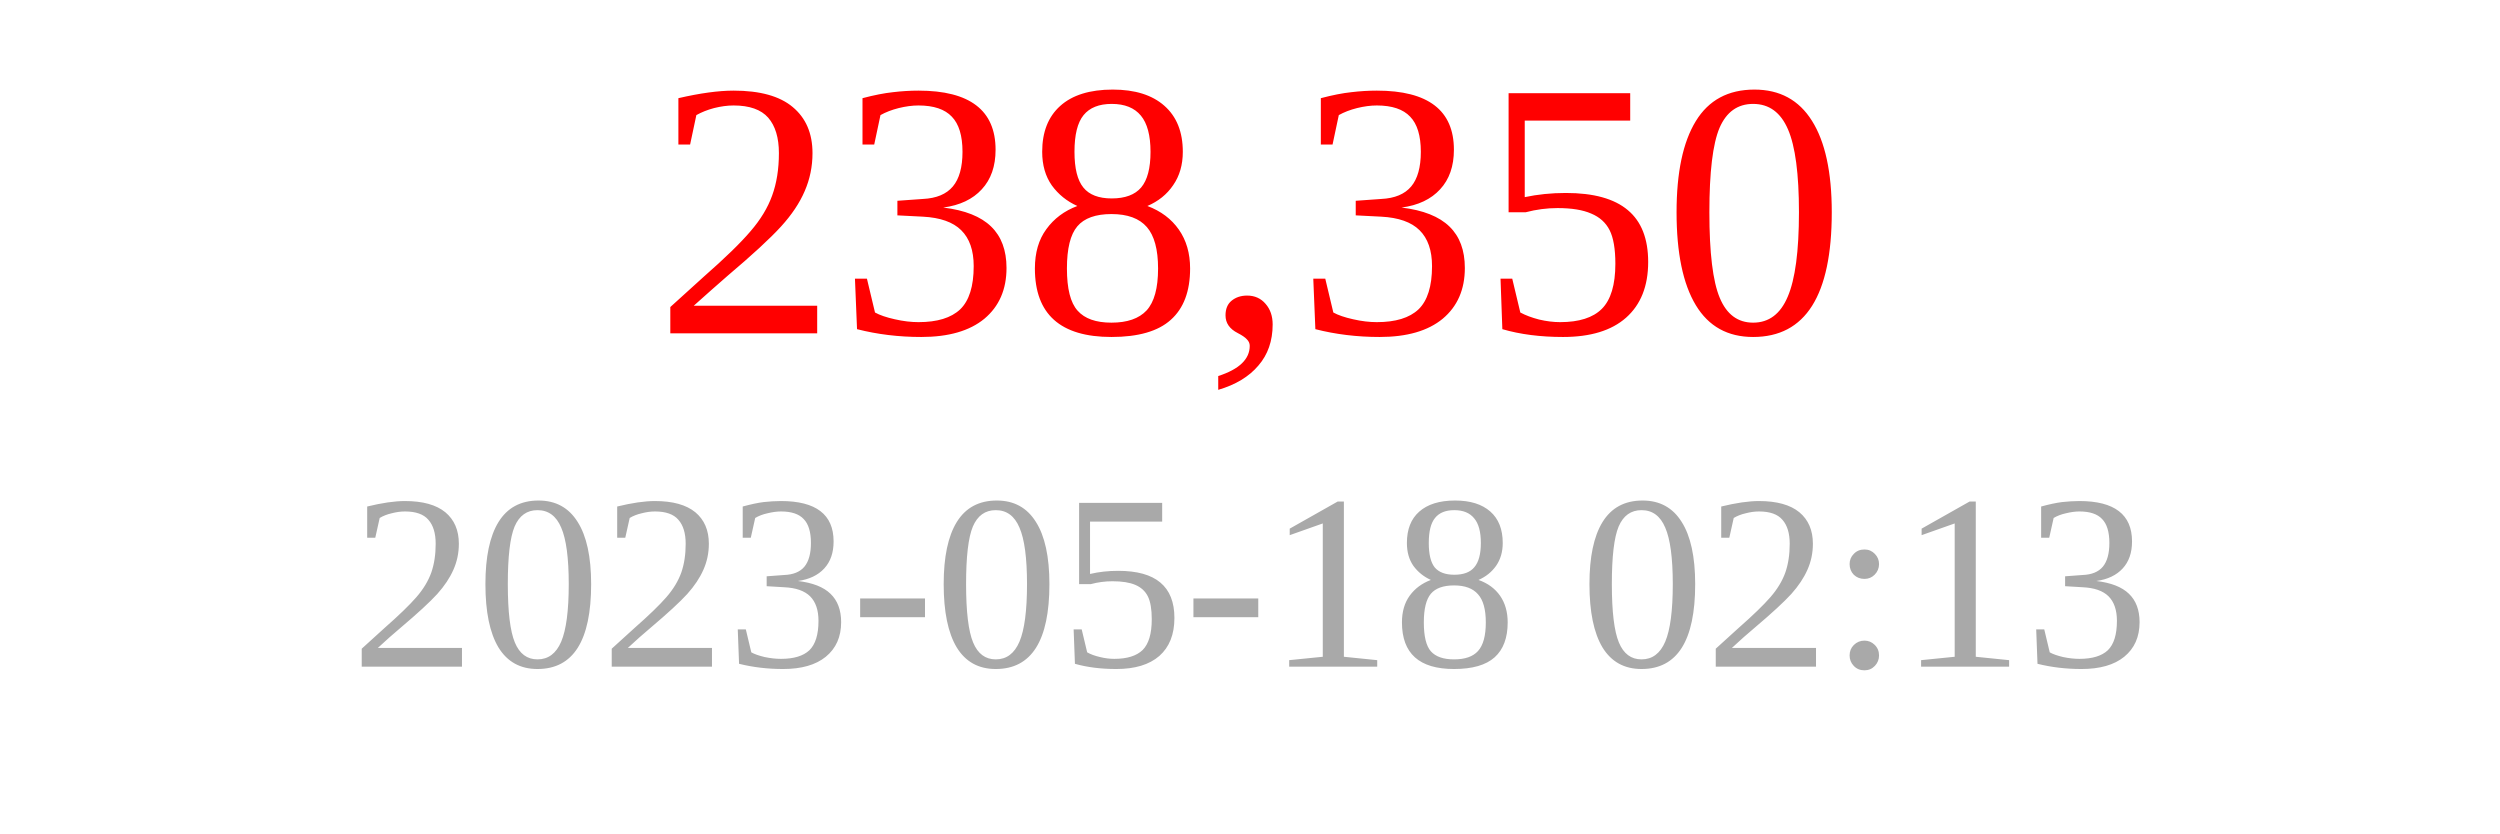
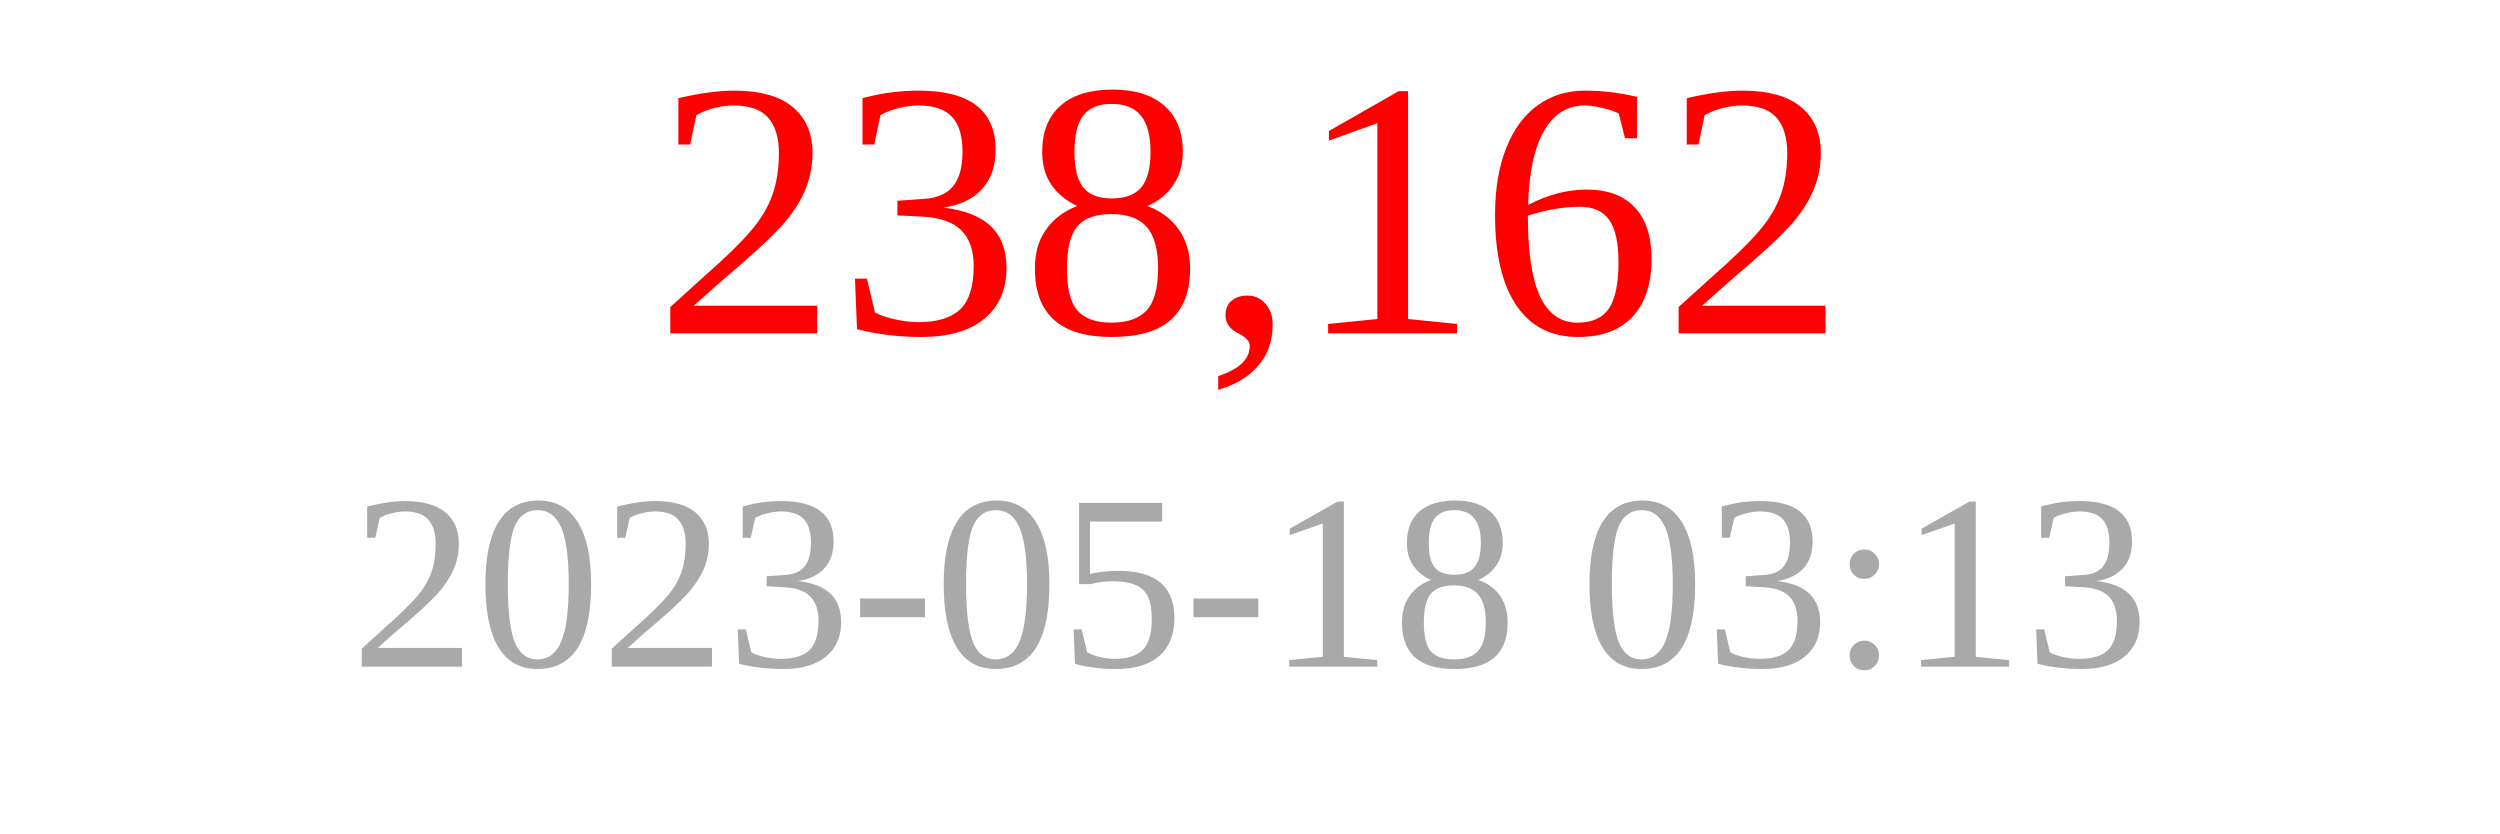
<svg xmlns="http://www.w3.org/2000/svg" width="150" height="50">
-   <text x="75" y="20" font-size="22" fill="red" text-anchor="middle">238,350</text>
-   <text x="75" y="40" font-size="15" fill="darkgray" text-anchor="middle">2023-05-18 02:13</text>
+   <text x="75" y="20" font-size="22" fill="red" text-anchor="middle">238,162</text>
+   <text x="75" y="40" font-size="15" fill="darkgray" text-anchor="middle">2023-05-18 03:13</text>
</svg>
